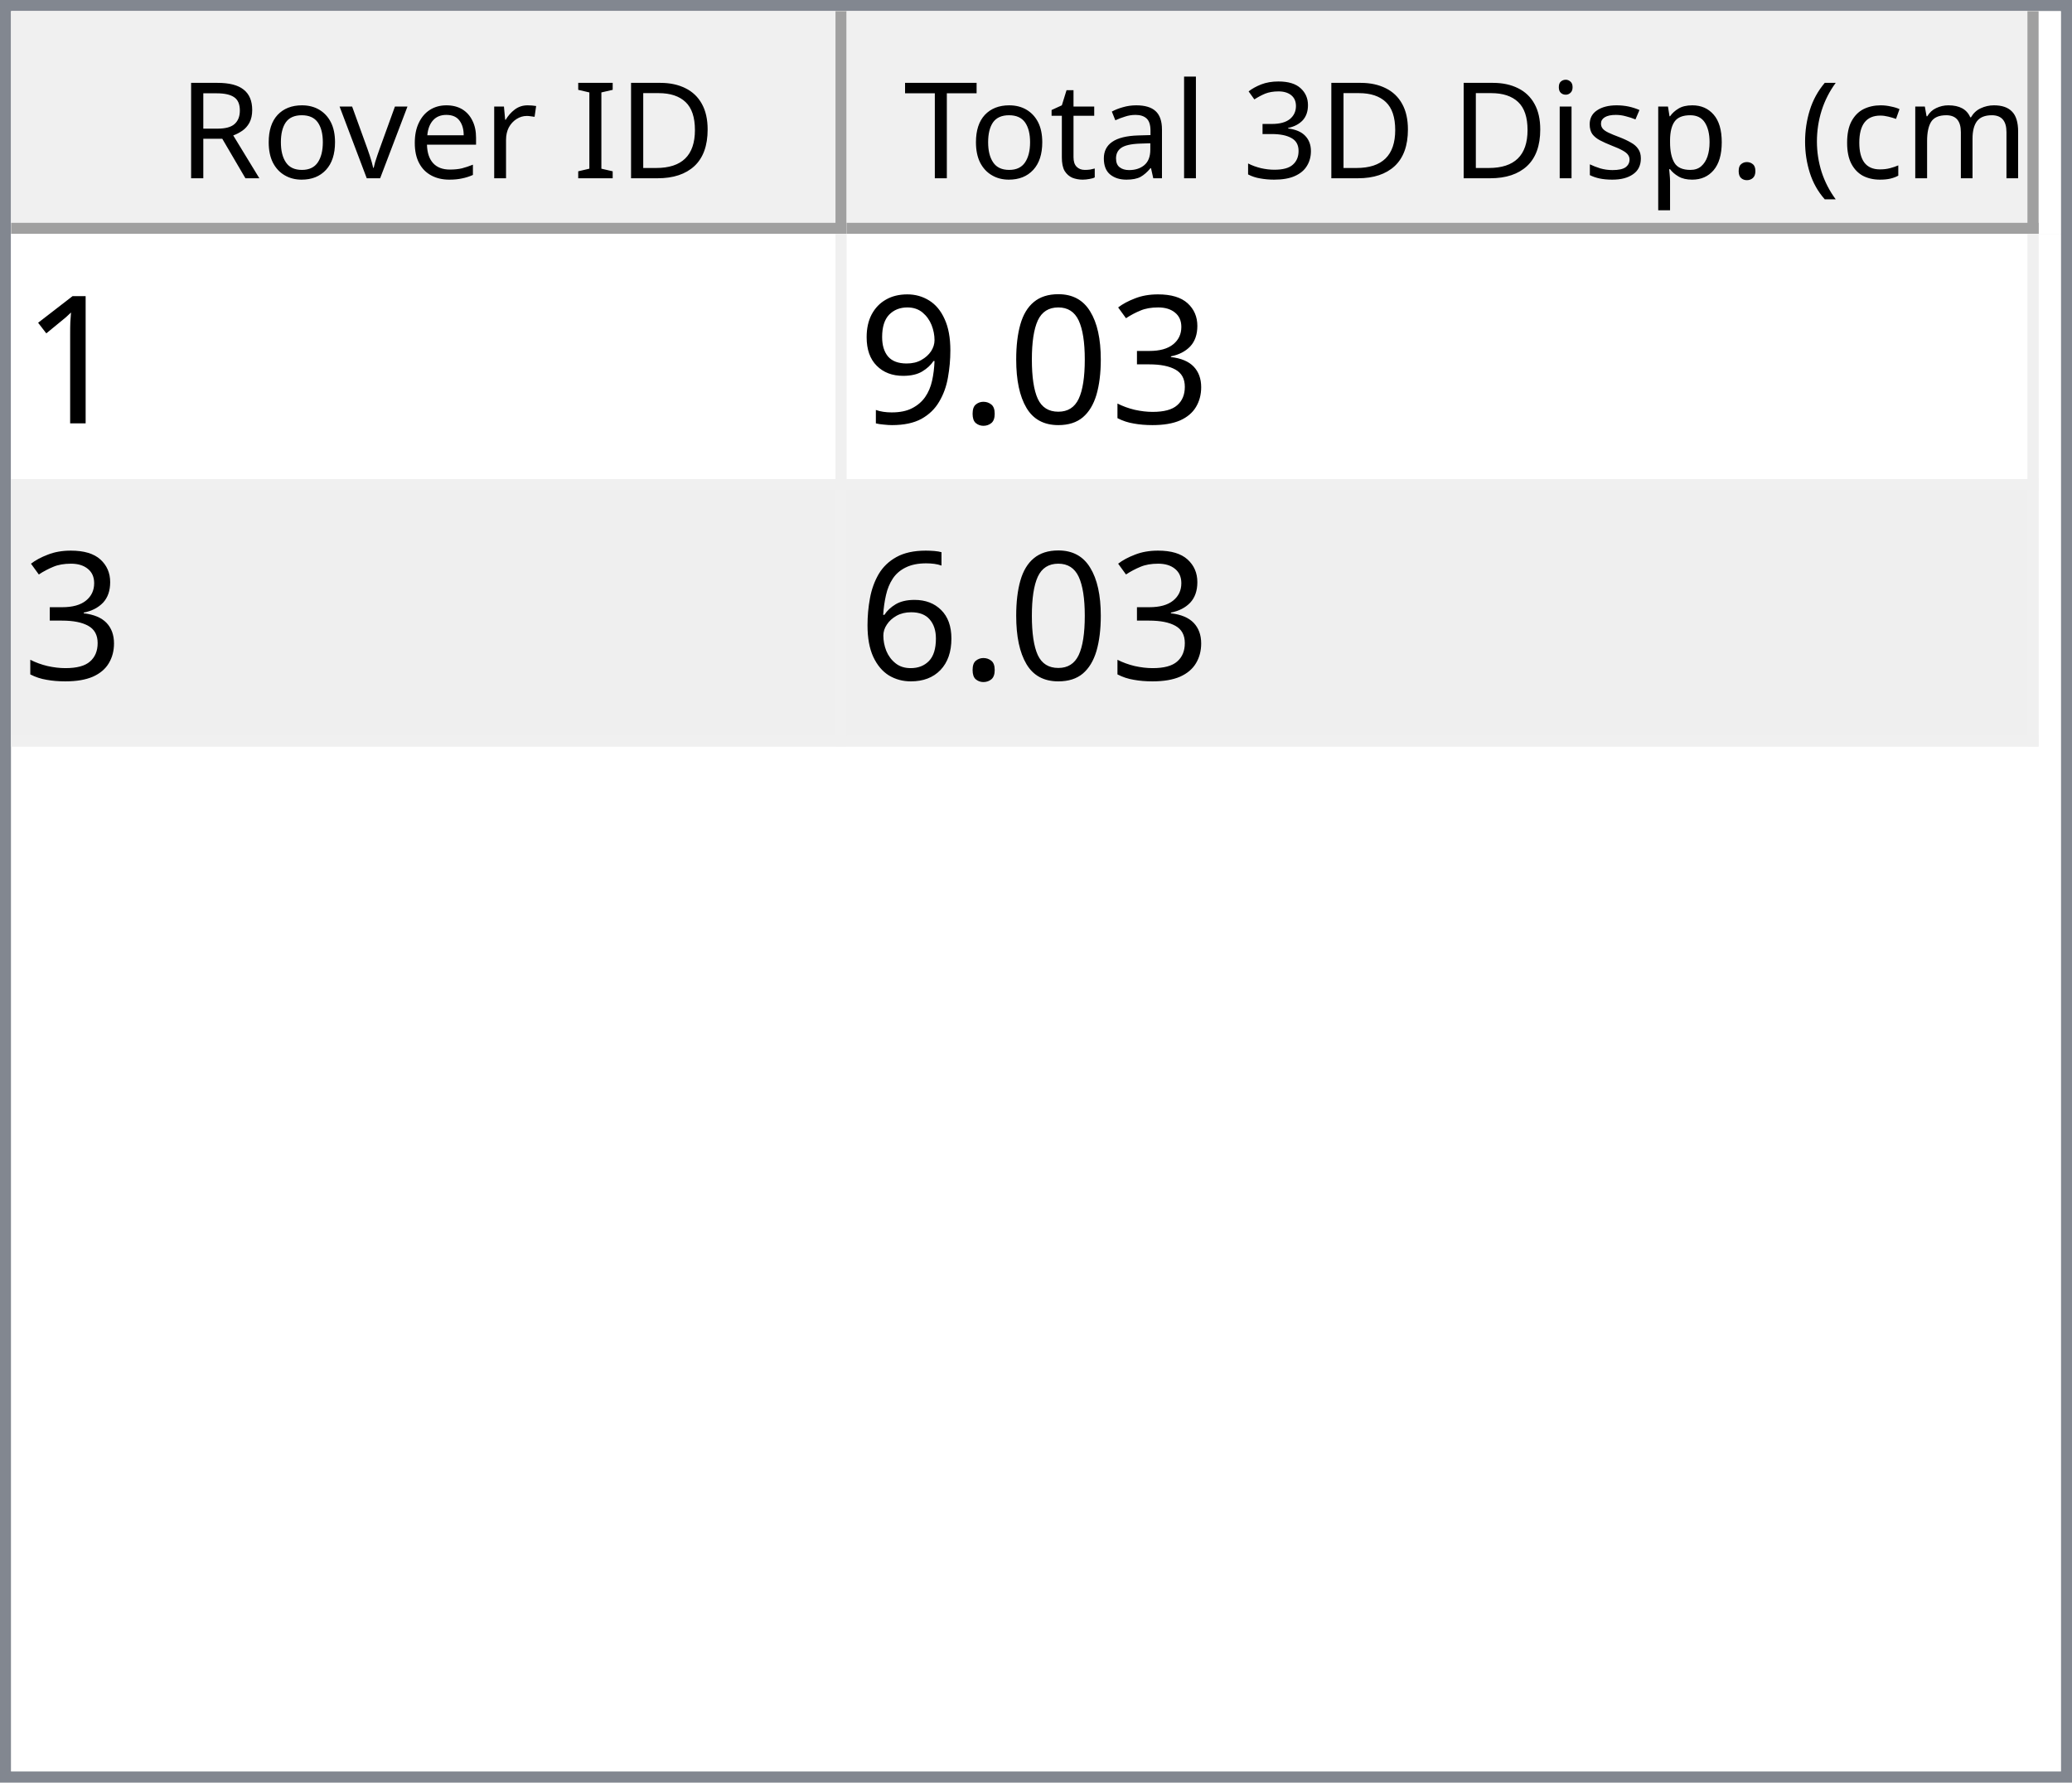
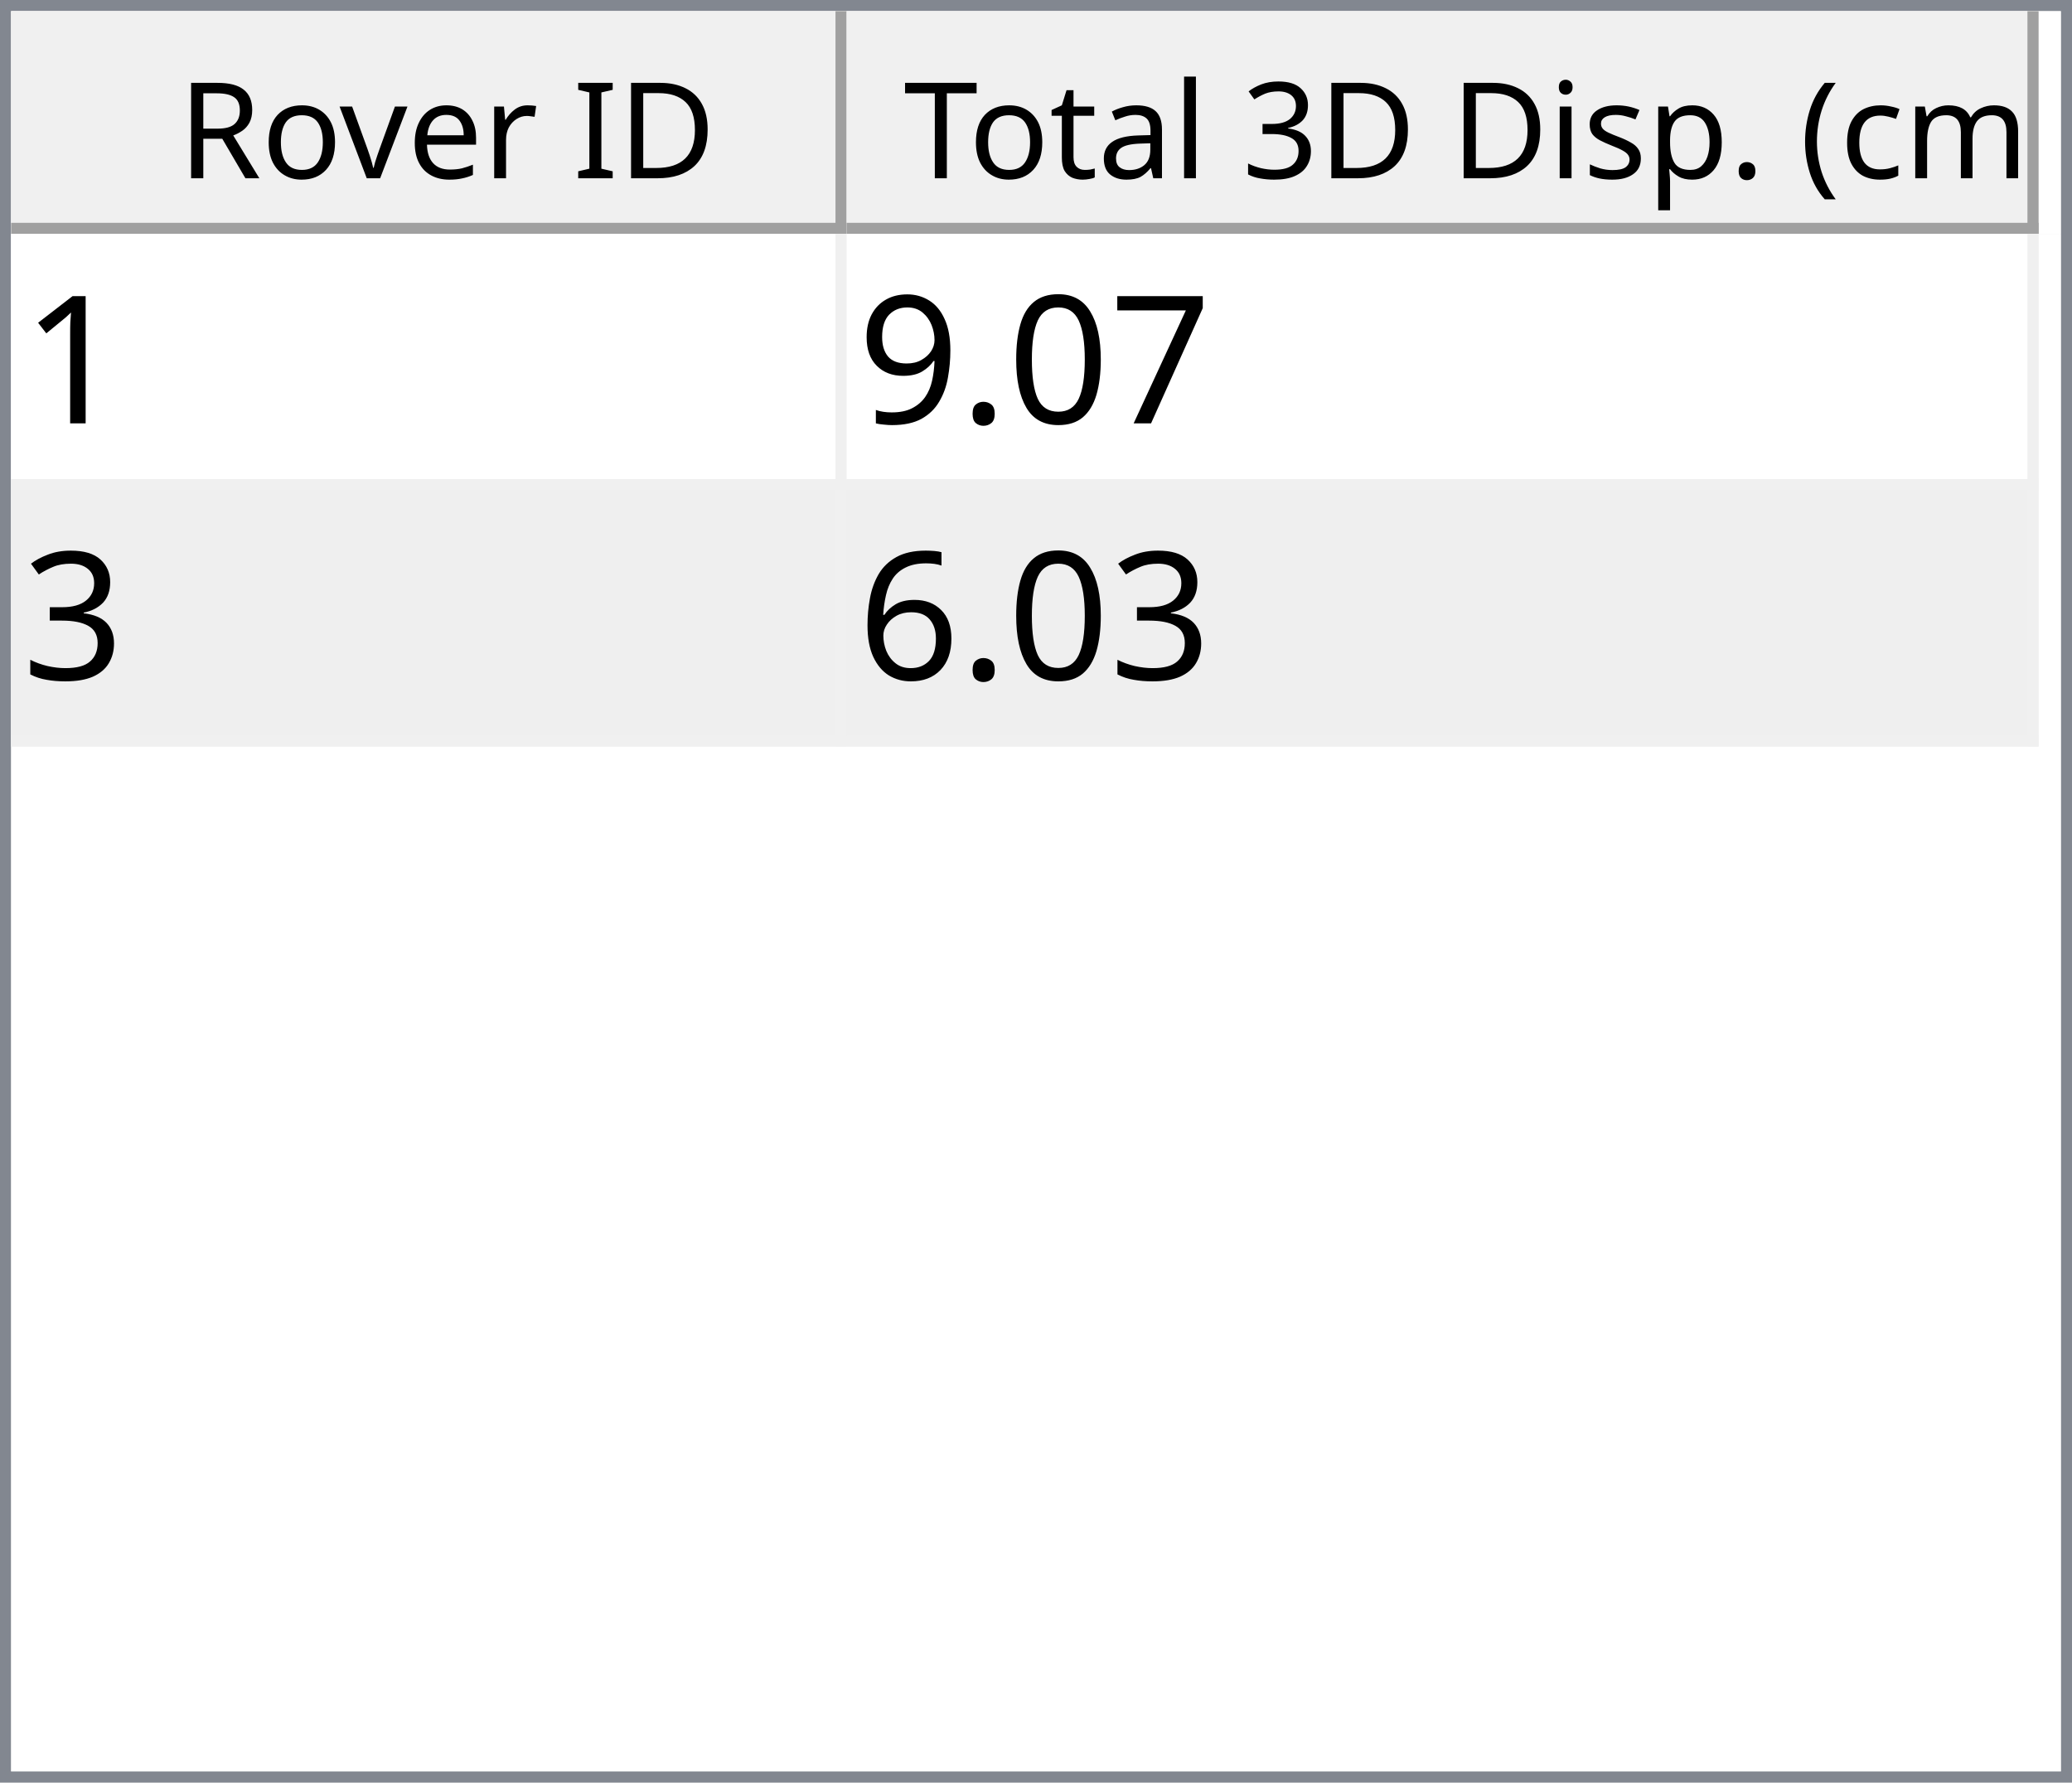
<svg xmlns="http://www.w3.org/2000/svg" style="fill-opacity:1; color-rendering:auto; color-interpolation:auto; text-rendering:auto; stroke:black; stroke-linecap:square; stroke-miterlimit:10; shape-rendering:auto; stroke-opacity:1; fill:black; stroke-dasharray:none; font-weight:normal; stroke-width:1; font-family:'Dialog'; font-style:normal; stroke-linejoin:miter; font-size:12px; stroke-dashoffset:0; image-rendering:auto;" width="186" height="160">
  <defs id="genericDefs" />
  <g>
    <defs id="defs1">
      <clipPath clipPathUnits="userSpaceOnUse" id="clipPath1">
        <path d="M0 0 L186 0 L186 160 L0 160 L0 0 Z" />
      </clipPath>
      <clipPath clipPathUnits="userSpaceOnUse" id="clipPath2">
        <path d="M0 0 L0 160 L186 160 L186 0 Z" />
      </clipPath>
      <clipPath clipPathUnits="userSpaceOnUse" id="clipPath3">
        <path d="M0 0 L0 20 L184 20 L184 0 Z" />
      </clipPath>
      <clipPath clipPathUnits="userSpaceOnUse" id="clipPath4">
        <path d="M0 0 L0 20 L75 20 L75 0 Z" />
      </clipPath>
      <clipPath clipPathUnits="userSpaceOnUse" id="clipPath5">
        <path d="M1 1 L1 19 L74 19 L74 1 Z" />
      </clipPath>
      <clipPath clipPathUnits="userSpaceOnUse" id="clipPath6">
        <path d="M0 0 L0 18 L73 18 L73 0 Z" />
      </clipPath>
      <clipPath clipPathUnits="userSpaceOnUse" id="clipPath7">
        <path d="M-0.5 -0.5 L-0.5 19.5 L74.5 19.5 L74.5 -0.5 Z" />
      </clipPath>
      <clipPath clipPathUnits="userSpaceOnUse" id="clipPath8">
        <path d="M0 0 L0 20 L107 20 L107 0 Z" />
      </clipPath>
      <clipPath clipPathUnits="userSpaceOnUse" id="clipPath9">
        <path d="M1 1 L1 19 L106 19 L106 1 Z" />
      </clipPath>
      <clipPath clipPathUnits="userSpaceOnUse" id="clipPath10">
        <path d="M0 0 L0 18 L105 18 L105 0 Z" />
      </clipPath>
      <clipPath clipPathUnits="userSpaceOnUse" id="clipPath11">
        <path d="M-0.5 -0.5 L-0.5 19.5 L106.5 19.5 L106.5 -0.5 Z" />
      </clipPath>
      <clipPath clipPathUnits="userSpaceOnUse" id="clipPath12">
        <path d="M0 0 L0 138 L184 138 L184 0 Z" />
      </clipPath>
      <clipPath clipPathUnits="userSpaceOnUse" id="clipPath13">
        <path d="M0 0 L0 46 L182 46 L182 0 Z" />
      </clipPath>
      <clipPath clipPathUnits="userSpaceOnUse" id="clipPath14">
        <path d="M-0.5 -0.5 L-0.5 45.5 L181.5 45.5 L181.5 -0.5 Z" />
      </clipPath>
      <clipPath clipPathUnits="userSpaceOnUse" id="clipPath15">
        <path d="M0 0 L0 22 L74 22 L74 0 Z" />
      </clipPath>
      <clipPath clipPathUnits="userSpaceOnUse" id="clipPath16">
        <path d="M0 0 L0 22 L106 22 L106 0 Z" />
      </clipPath>
      <font horiz-adv-x="64.551" id="font1">
        <font-face ascent="107.91" descent="25.098" units-per-em="100" style="font-style:normal; font-family:Segoe UI; font-weight:normal;" />
        <missing-glyph horiz-adv-x="64.551" d="M8.109 0 L8.109 68.266 L56.453 68.266 L56.453 0 L8.109 0 ZM15.328 7.234 L49.219 7.234 L49.219 61.031 L15.328 61.031 L15.328 7.234 Z" />
        <glyph unicode="D" horiz-adv-x="70.117" d="M9.188 0 L9.188 70.016 L28.516 70.016 Q65.531 70.016 65.531 35.891 Q65.531 19.672 55.25 9.836 Q44.969 0 27.734 0 L9.188 0 ZM17.391 62.594 L17.391 7.422 L27.828 7.422 Q41.609 7.422 49.273 14.797 Q56.938 22.172 56.938 35.688 Q56.938 62.594 28.328 62.594 L17.391 62.594 Z" />
        <glyph unicode="I" horiz-adv-x="26.611" d="M17.391 0 L9.188 0 L9.188 70.016 L17.391 70.016 L17.391 0 Z" />
        <glyph unicode=" " horiz-adv-x="27.393" d="" />
        <glyph unicode="r" horiz-adv-x="34.766" d="M34.188 41.891 Q32.078 43.5 28.125 43.5 Q23 43.5 19.555 38.672 Q16.109 33.844 16.109 25.484 L16.109 0 L8.109 0 L8.109 50 L16.109 50 L16.109 39.703 L16.312 39.703 Q18.016 44.969 21.531 47.922 Q25.047 50.875 29.391 50.875 Q32.516 50.875 34.188 50.203 L34.188 41.891 Z" />
        <glyph unicode="e" horiz-adv-x="52.295" d="M48.297 23 L12.984 23 Q13.188 14.656 17.484 10.109 Q21.781 5.562 29.297 5.562 Q37.75 5.562 44.828 11.141 L44.828 3.609 Q38.234 -1.172 27.391 -1.172 Q16.797 -1.172 10.742 5.641 Q4.688 12.453 4.688 24.812 Q4.688 36.469 11.305 43.82 Q17.922 51.172 27.734 51.172 Q37.547 51.172 42.922 44.828 Q48.297 38.484 48.297 27.203 L48.297 23 ZM40.094 29.781 Q40.047 36.719 36.75 40.578 Q33.453 44.438 27.594 44.438 Q21.922 44.438 17.969 40.383 Q14.016 36.328 13.094 29.781 L40.094 29.781 Z" />
        <glyph unicode="v" horiz-adv-x="47.9" d="M47.406 50 L27.484 0 L19.625 0 L0.688 50 L9.469 50 L22.172 13.672 Q23.578 9.672 23.922 6.688 L24.125 6.688 Q24.609 10.453 25.688 13.484 L38.969 50 L47.406 50 Z" />
        <glyph unicode="o" horiz-adv-x="58.594" d="M29 -1.172 Q17.922 -1.172 11.305 5.836 Q4.688 12.844 4.688 24.422 Q4.688 37.016 11.57 44.094 Q18.453 51.172 30.172 51.172 Q41.359 51.172 47.633 44.289 Q53.906 37.406 53.906 25.203 Q53.906 13.234 47.141 6.031 Q40.375 -1.172 29 -1.172 ZM29.594 44.438 Q21.875 44.438 17.383 39.188 Q12.891 33.938 12.891 24.703 Q12.891 15.828 17.43 10.695 Q21.969 5.562 29.594 5.562 Q37.359 5.562 41.531 10.594 Q45.703 15.625 45.703 24.906 Q45.703 34.281 41.531 39.359 Q37.359 44.438 29.594 44.438 Z" />
        <glyph unicode="R" horiz-adv-x="59.814" d="M59.375 0 L49.609 0 L37.891 19.625 Q36.281 22.359 34.766 24.289 Q33.25 26.219 31.664 27.438 Q30.078 28.656 28.25 29.219 Q26.422 29.781 24.125 29.781 L17.391 29.781 L17.391 0 L9.188 0 L9.188 70.016 L30.078 70.016 Q34.672 70.016 38.555 68.867 Q42.438 67.719 45.289 65.375 Q48.141 63.031 49.758 59.547 Q51.375 56.062 51.375 51.375 Q51.375 47.703 50.273 44.656 Q49.172 41.609 47.148 39.211 Q45.125 36.812 42.266 35.133 Q39.406 33.453 35.844 32.516 L35.844 32.328 Q37.594 31.547 38.891 30.547 Q40.188 29.547 41.359 28.18 Q42.531 26.812 43.68 25.078 Q44.828 23.344 46.234 21.047 L59.375 0 ZM17.391 62.594 L17.391 37.203 L28.516 37.203 Q31.594 37.203 34.203 38.133 Q36.812 39.062 38.719 40.797 Q40.625 42.531 41.703 45.047 Q42.781 47.562 42.781 50.688 Q42.781 56.297 39.141 59.445 Q35.5 62.594 28.609 62.594 L17.391 62.594 Z" />
        <glyph unicode=")" horiz-adv-x="30.176" d="M8.297 -15.922 L1.172 -15.922 Q16.406 2.344 16.406 26.812 Q16.406 51.469 1.078 70.016 L8.297 70.016 Q23.531 52.156 23.531 26.703 Q23.531 1.375 8.297 -15.922 Z" />
        <glyph unicode="m" horiz-adv-x="86.133" d="M79.109 0 L71.094 0 L71.094 28.719 Q71.094 37.016 68.531 40.727 Q65.969 44.438 59.906 44.438 Q54.781 44.438 51.195 39.75 Q47.609 35.062 47.609 28.516 L47.609 0 L39.594 0 L39.594 29.688 Q39.594 44.438 28.219 44.438 Q22.953 44.438 19.531 40.016 Q16.109 35.594 16.109 28.516 L16.109 0 L8.109 0 L8.109 50 L16.109 50 L16.109 42.094 L16.312 42.094 Q21.625 51.172 31.844 51.172 Q36.969 51.172 40.773 48.312 Q44.578 45.453 46 40.828 Q51.562 51.172 62.594 51.172 Q79.109 51.172 79.109 30.812 L79.109 0 Z" />
        <glyph unicode="c" horiz-adv-x="46.191" d="M42.188 2.297 Q36.422 -1.172 28.516 -1.172 Q17.828 -1.172 11.258 5.789 Q4.688 12.75 4.688 23.828 Q4.688 36.188 11.766 43.68 Q18.844 51.172 30.672 51.172 Q37.25 51.172 42.281 48.734 L42.281 40.531 Q36.719 44.438 30.375 44.438 Q22.703 44.438 17.797 38.945 Q12.891 33.453 12.891 24.516 Q12.891 15.719 17.508 10.641 Q22.125 5.562 29.891 5.562 Q36.422 5.562 42.188 9.906 L42.188 2.297 Z" />
        <glyph unicode="(" horiz-adv-x="30.176" d="M29.109 -15.922 L21.969 -15.922 Q6.844 1.375 6.844 26.703 Q6.844 52.156 21.969 70.016 L29.203 70.016 Q13.875 51.469 13.875 26.812 Q13.875 2.344 29.109 -15.922 Z" />
        <glyph unicode="." horiz-adv-x="21.68" d="M10.891 -1.078 Q8.641 -1.078 7.055 0.539 Q5.469 2.156 5.469 4.391 Q5.469 6.641 7.055 8.273 Q8.641 9.906 10.891 9.906 Q13.188 9.906 14.797 8.273 Q16.406 6.641 16.406 4.391 Q16.406 2.156 14.797 0.539 Q13.188 -1.078 10.891 -1.078 Z" />
        <glyph unicode="p" horiz-adv-x="58.789" d="M16.312 7.234 L16.109 7.234 L16.109 -23 L8.109 -23 L8.109 50 L16.109 50 L16.109 41.219 L16.312 41.219 Q22.219 51.172 33.594 51.172 Q43.266 51.172 48.688 44.461 Q54.109 37.75 54.109 26.469 Q54.109 13.922 48 6.375 Q41.891 -1.172 31.297 -1.172 Q21.578 -1.172 16.312 7.234 ZM16.109 27.391 L16.109 20.406 Q16.109 14.203 20.141 9.883 Q24.172 5.562 30.375 5.562 Q37.641 5.562 41.773 11.133 Q45.906 16.703 45.906 26.609 Q45.906 34.969 42.047 39.703 Q38.188 44.438 31.594 44.438 Q24.609 44.438 20.359 39.578 Q16.109 34.719 16.109 27.391 Z" />
        <glyph unicode="s" horiz-adv-x="42.432" d="M5.078 1.812 L5.078 10.406 Q11.625 5.562 19.484 5.562 Q30.031 5.562 30.031 12.594 Q30.031 14.594 29.125 15.992 Q28.219 17.391 26.68 18.461 Q25.141 19.531 23.07 20.383 Q21 21.234 18.609 22.172 Q15.281 23.484 12.766 24.828 Q10.25 26.172 8.57 27.859 Q6.891 29.547 6.031 31.695 Q5.172 33.844 5.172 36.719 Q5.172 40.234 6.789 42.945 Q8.406 45.656 11.086 47.484 Q13.766 49.312 17.211 50.242 Q20.656 51.172 24.312 51.172 Q30.812 51.172 35.938 48.922 L35.938 40.828 Q30.422 44.438 23.25 44.438 Q21 44.438 19.195 43.922 Q17.391 43.406 16.094 42.477 Q14.797 41.547 14.086 40.258 Q13.375 38.969 13.375 37.406 Q13.375 35.453 14.086 34.133 Q14.797 32.812 16.164 31.789 Q17.531 30.766 19.484 29.938 Q21.438 29.109 23.922 28.125 Q27.25 26.859 29.883 25.516 Q32.516 24.172 34.375 22.484 Q36.234 20.797 37.234 18.602 Q38.234 16.406 38.234 13.375 Q38.234 9.672 36.602 6.938 Q34.969 4.203 32.234 2.398 Q29.5 0.594 25.93 -0.289 Q22.359 -1.172 18.453 -1.172 Q10.75 -1.172 5.078 1.812 Z" />
        <glyph unicode="i" horiz-adv-x="24.219" d="M12.203 62.703 Q10.062 62.703 8.547 64.164 Q7.031 65.625 7.031 67.875 Q7.031 70.125 8.547 71.609 Q10.062 73.094 12.203 73.094 Q14.406 73.094 15.945 71.609 Q17.484 70.125 17.484 67.875 Q17.484 65.719 15.945 64.211 Q14.406 62.703 12.203 62.703 ZM16.109 0 L8.109 0 L8.109 50 L16.109 50 L16.109 0 Z" />
        <glyph unicode="3" horiz-adv-x="53.906" d="M46.531 19.828 Q46.531 15.094 44.75 11.211 Q42.969 7.328 39.719 4.57 Q36.469 1.812 31.93 0.297 Q27.391 -1.219 21.922 -1.219 Q11.922 -1.219 6 2.594 L6 11.188 Q13.094 5.609 22.219 5.609 Q25.875 5.609 28.828 6.539 Q31.781 7.469 33.906 9.227 Q36.031 10.984 37.18 13.477 Q38.328 15.969 38.328 19.094 Q38.328 32.812 18.797 32.812 L12.984 32.812 L12.984 39.594 L18.5 39.594 Q35.797 39.594 35.797 52.484 Q35.797 64.406 22.609 64.406 Q15.188 64.406 8.688 59.422 L8.688 67.188 Q15.375 71.188 24.609 71.188 Q29 71.188 32.57 69.969 Q36.141 68.75 38.68 66.555 Q41.219 64.359 42.609 61.281 Q44 58.203 44 54.5 Q44 40.672 30.031 36.719 L30.031 36.531 Q33.594 36.141 36.625 34.797 Q39.656 33.453 41.852 31.305 Q44.047 29.156 45.289 26.25 Q46.531 23.344 46.531 19.828 Z" />
        <glyph unicode="l" horiz-adv-x="24.219" d="M16.109 0 L8.109 0 L8.109 74.031 L16.109 74.031 L16.109 0 Z" />
        <glyph unicode="a" horiz-adv-x="50.879" d="M43.891 0 L35.891 0 L35.891 7.812 L35.688 7.812 Q30.469 -1.172 20.312 -1.172 Q12.844 -1.172 8.617 2.781 Q4.391 6.734 4.391 13.281 Q4.391 27.297 20.906 29.594 L35.891 31.688 Q35.891 44.438 25.594 44.438 Q16.547 44.438 9.281 38.281 L9.281 46.484 Q16.656 51.172 26.266 51.172 Q43.891 51.172 43.891 32.516 L43.891 0 ZM35.891 25.297 L23.828 23.641 Q18.266 22.859 15.43 20.875 Q12.594 18.891 12.594 13.875 Q12.594 10.203 15.211 7.883 Q17.828 5.562 22.172 5.562 Q28.125 5.562 32.008 9.742 Q35.891 13.922 35.891 20.312 L35.891 25.297 Z" />
        <glyph unicode="t" horiz-adv-x="33.887" d="M31.297 0.484 Q28.469 -1.078 23.828 -1.078 Q10.688 -1.078 10.688 13.578 L10.688 43.172 L2.094 43.172 L2.094 50 L10.688 50 L10.688 62.203 L18.703 64.797 L18.703 50 L31.297 50 L31.297 43.172 L18.703 43.172 L18.703 14.984 Q18.703 9.969 20.414 7.82 Q22.125 5.672 26.078 5.672 Q29.109 5.672 31.297 7.328 L31.297 0.484 Z" />
        <glyph unicode="T" horiz-adv-x="52.393" d="M50.594 62.594 L30.375 62.594 L30.375 0 L22.172 0 L22.172 62.594 L2 62.594 L2 70.016 L50.594 70.016 L50.594 62.594 Z" />
      </font>
      <font horiz-adv-x="75.0" id="font2">
        <font-face ascent="100.537" descent="21.973" units-per-em="100" style="font-style:normal; font-family:sans-serif; font-weight:normal;" />
        <missing-glyph horiz-adv-x="75.0" d="M12.5 0 L12.5 62.5 L62.5 62.5 L62.5 0 L12.5 0 ZM14.062 1.562 L60.938 1.562 L60.938 60.938 L14.062 60.938 L14.062 1.562 Z" />
        <glyph unicode="1" horiz-adv-x="55.615" d="M37.25 0 L28.469 0 L28.469 56 Q25.297 52.984 20.141 49.953 Q14.984 46.922 10.891 45.406 L10.891 53.906 Q18.266 57.375 23.781 62.305 Q29.297 67.234 31.594 71.875 L37.25 71.875 L37.25 0 Z" />
-         <glyph unicode="3" horiz-adv-x="55.615" d="M4.203 18.891 L12.984 20.062 Q14.5 12.594 18.141 9.297 Q21.781 6 27 6 Q33.203 6 37.477 10.297 Q41.75 14.594 41.75 20.953 Q41.75 27 37.797 30.93 Q33.844 34.859 27.734 34.859 Q25.25 34.859 21.531 33.891 L22.516 41.609 Q23.391 41.5 23.922 41.5 Q29.547 41.5 34.039 44.43 Q38.531 47.359 38.531 53.469 Q38.531 58.297 35.258 61.477 Q31.984 64.656 26.812 64.656 Q21.688 64.656 18.266 61.43 Q14.844 58.203 13.875 51.766 L5.078 53.328 Q6.688 62.156 12.398 67.016 Q18.109 71.875 26.609 71.875 Q32.469 71.875 37.398 69.359 Q42.328 66.844 44.945 62.5 Q47.562 58.156 47.562 53.266 Q47.562 48.641 45.07 44.828 Q42.578 41.016 37.703 38.766 Q44.047 37.312 47.562 32.695 Q51.078 28.078 51.078 21.141 Q51.078 11.766 44.242 5.25 Q37.406 -1.266 26.953 -1.266 Q17.531 -1.266 11.305 4.352 Q5.078 9.969 4.203 18.891 Z" />
+         <glyph unicode="7" horiz-adv-x="55.615" d="M4.734 62.203 L4.734 70.656 L51.078 70.656 L51.078 63.812 Q44.234 56.547 37.523 44.484 Q30.812 32.422 27.156 19.672 Q24.516 10.688 23.781 0 L14.75 0 Q14.891 8.453 18.062 20.414 Q21.234 32.375 27.172 43.484 Q33.109 54.594 39.797 62.203 L4.734 62.203 Z" />
        <glyph unicode="0" horiz-adv-x="55.615" d="M4.156 35.297 Q4.156 48 6.766 55.742 Q9.375 63.484 14.523 67.68 Q19.672 71.875 27.484 71.875 Q33.25 71.875 37.594 69.555 Q41.938 67.234 44.773 62.867 Q47.609 58.5 49.219 52.227 Q50.828 45.953 50.828 35.297 Q50.828 22.703 48.242 14.969 Q45.656 7.234 40.508 3.008 Q35.359 -1.219 27.484 -1.219 Q17.141 -1.219 11.234 6.203 Q4.156 15.141 4.156 35.297 ZM13.188 35.297 Q13.188 17.672 17.312 11.836 Q21.438 6 27.484 6 Q33.547 6 37.672 11.859 Q41.797 17.719 41.797 35.297 Q41.797 52.984 37.672 58.789 Q33.547 64.594 27.391 64.594 Q21.344 64.594 17.719 59.469 Q13.188 52.938 13.188 35.297 Z" />
        <glyph unicode="." horiz-adv-x="27.783" d="M9.078 0 L9.078 10.016 L19.094 10.016 L19.094 0 L9.078 0 Z" />
        <glyph unicode="9" horiz-adv-x="55.615" d="M5.469 16.547 L13.922 17.328 Q14.984 11.375 18.016 8.688 Q21.047 6 25.781 6 Q29.828 6 32.883 7.859 Q35.938 9.719 37.891 12.82 Q39.844 15.922 41.164 21.195 Q42.484 26.469 42.484 31.938 Q42.484 32.516 42.438 33.688 Q39.797 29.5 35.234 26.883 Q30.672 24.266 25.344 24.266 Q16.453 24.266 10.305 30.711 Q4.156 37.156 4.156 47.703 Q4.156 58.594 10.578 65.234 Q17 71.875 26.656 71.875 Q33.641 71.875 39.43 68.117 Q45.219 64.359 48.219 57.398 Q51.219 50.438 51.219 37.25 Q51.219 23.531 48.242 15.406 Q45.266 7.281 39.383 3.031 Q33.5 -1.219 25.594 -1.219 Q17.188 -1.219 11.867 3.445 Q6.547 8.109 5.469 16.547 ZM41.453 48.141 Q41.453 55.719 37.43 60.156 Q33.406 64.594 27.734 64.594 Q21.875 64.594 17.531 59.812 Q13.188 55.031 13.188 47.406 Q13.188 40.578 17.312 36.305 Q21.438 32.031 27.484 32.031 Q33.594 32.031 37.523 36.305 Q41.453 40.578 41.453 48.141 Z" />
+         <glyph unicode="3" horiz-adv-x="55.615" d="M4.203 18.891 L12.984 20.062 Q14.5 12.594 18.141 9.297 Q21.781 6 27 6 Q33.203 6 37.477 10.297 Q41.75 14.594 41.75 20.953 Q41.75 27 37.797 30.93 Q33.844 34.859 27.734 34.859 Q25.25 34.859 21.531 33.891 L22.516 41.609 Q23.391 41.5 23.922 41.5 Q29.547 41.5 34.039 44.43 Q38.531 47.359 38.531 53.469 Q38.531 58.297 35.258 61.477 Q31.984 64.656 26.812 64.656 Q21.688 64.656 18.266 61.43 Q14.844 58.203 13.875 51.766 L5.078 53.328 Q6.688 62.156 12.398 67.016 Q18.109 71.875 26.609 71.875 Q32.469 71.875 37.398 69.359 Q42.328 66.844 44.945 62.5 Q47.562 58.156 47.562 53.266 Q47.562 48.641 45.07 44.828 Q42.578 41.016 37.703 38.766 Q44.047 37.312 47.562 32.695 Q51.078 28.078 51.078 21.141 Q51.078 11.766 44.242 5.25 Q37.406 -1.266 26.953 -1.266 Q17.531 -1.266 11.305 4.352 Q5.078 9.969 4.203 18.891 Z" />
        <glyph unicode="6" horiz-adv-x="55.615" d="M49.75 54.047 L41.016 53.375 Q39.844 58.547 37.703 60.891 Q34.125 64.656 28.906 64.656 Q24.703 64.656 21.531 62.312 Q17.391 59.281 14.992 53.469 Q12.594 47.656 12.5 36.922 Q15.672 41.75 20.266 44.094 Q24.859 46.438 29.891 46.438 Q38.672 46.438 44.852 39.969 Q51.031 33.5 51.031 23.25 Q51.031 16.5 48.125 10.719 Q45.219 4.938 40.141 1.859 Q35.062 -1.219 28.609 -1.219 Q17.625 -1.219 10.695 6.859 Q3.766 14.938 3.766 33.5 Q3.766 54.25 11.422 63.672 Q18.109 71.875 29.438 71.875 Q37.891 71.875 43.289 67.141 Q48.688 62.406 49.75 54.047 ZM13.875 23.188 Q13.875 18.656 15.797 14.508 Q17.719 10.359 21.188 8.18 Q24.656 6 28.469 6 Q34.031 6 38.039 10.492 Q42.047 14.984 42.047 22.703 Q42.047 30.125 38.086 34.398 Q34.125 38.672 28.125 38.672 Q22.172 38.672 18.023 34.398 Q13.875 30.125 13.875 23.188 Z" />
      </font>
    </defs>
    <g style="fill:white; stroke:white;">
      <rect x="0" y="0" width="186" style="clip-path:url(#clipPath1); stroke:none;" height="160" />
    </g>
    <g style="fill:white; text-rendering:optimizeSpeed; color-rendering:optimizeSpeed; image-rendering:optimizeSpeed; shape-rendering:crispEdges; stroke:white; color-interpolation:sRGB;">
      <rect x="0" width="186" height="160" y="0" style="stroke:none;" />
      <path style="stroke:none;" d="M0 160 L186 160 L186 0 L0 0 Z" />
    </g>
    <g style="fill:rgb(240,240,240); font-family:'Segoe UI'; stroke:rgb(240,240,240);">
      <rect x="0" y="0" width="186" style="clip-path:url(#clipPath2); stroke:none;" height="160" />
    </g>
    <g style="fill:rgb(130,135,144); font-family:'Segoe UI'; stroke:rgb(130,135,144);">
      <path d="M0 0 L186 0 L186 160 L0 160 L0 0 ZM1 1 L185 1 L185 159 L1 159 L1 1 Z" style="fill-rule:evenodd; clip-path:url(#clipPath2); stroke:none;" />
    </g>
    <g style="fill:white; font-family:'Segoe UI'; stroke:white;" transform="translate(1,1)">
      <rect x="0" y="0" width="184" style="clip-path:url(#clipPath3); stroke:none;" height="20" />
    </g>
    <g style="fill:rgb(240,240,240); font-family:'Segoe UI'; stroke:rgb(240,240,240);" transform="translate(1,1)">
      <rect x="0" y="0" width="75" style="clip-path:url(#clipPath4); stroke:none;" height="20" />
    </g>
    <g style="font-family:'Segoe UI';" transform="translate(2,2)">
      <text x="14" xml:space="preserve" y="14" style="clip-path:url(#clipPath6); stroke:none;">Rover ID</text>
    </g>
    <g style="fill:rgb(160,160,160); font-family:'Segoe UI'; stroke:rgb(160,160,160); stroke-linejoin:bevel;" transform="translate(1.5,1.5)">
      <line x1="74" x2="74" y1="0" style="fill:none; clip-path:url(#clipPath7);" y2="19" />
    </g>
    <g style="fill:rgb(160,160,160); font-family:'Segoe UI'; stroke:rgb(160,160,160); stroke-linejoin:bevel;" transform="matrix(1,0,0,1,1,1) translate(0.5,0.5)">
      <line x1="0" x2="74" y1="19" style="fill:none; clip-path:url(#clipPath7);" y2="19" />
    </g>
    <g style="fill:rgb(240,240,240); font-family:'Segoe UI'; stroke:rgb(240,240,240);" transform="translate(76,1)">
      <rect x="0" y="0" width="107" style="clip-path:url(#clipPath8); stroke:none;" height="20" />
    </g>
    <g style="font-family:'Segoe UI';" transform="translate(77,2)">
      <text x="1" xml:space="preserve" y="14" style="clip-path:url(#clipPath10); stroke:none;"> Total 3D Disp. (cm)</text>
    </g>
    <g style="fill:rgb(160,160,160); font-family:'Segoe UI'; stroke:rgb(160,160,160); stroke-linejoin:bevel;" transform="translate(76.5,1.5)">
      <line x1="106" x2="106" y1="0" style="fill:none; clip-path:url(#clipPath11);" y2="19" />
    </g>
    <g style="fill:rgb(160,160,160); font-family:'Segoe UI'; stroke:rgb(160,160,160); stroke-linejoin:bevel;" transform="matrix(1,0,0,1,76,1) translate(0.5,0.5)">
      <line x1="0" x2="106" y1="19" style="fill:none; clip-path:url(#clipPath11);" y2="19" />
    </g>
    <g style="fill:white; font-family:'Segoe UI'; stroke:white;" transform="translate(1,21)">
      <rect x="0" y="0" width="184" style="clip-path:url(#clipPath12); stroke:none;" height="138" />
    </g>
    <g style="fill:rgb(240,240,240); font-size:16px; font-family:sans-serif; stroke:rgb(240,240,240);" transform="translate(1,21)">
      <rect x="0" y="0" width="182" style="clip-path:url(#clipPath13); stroke:none;" height="46" />
      <line transform="translate(0.5,0.5)" x1="0" x2="181" y1="22" style="clip-path:url(#clipPath14); fill:none; stroke-linejoin:bevel;" y2="22" />
    </g>
    <g transform="matrix(1,0,0,1,1,21) translate(0.5,0.5)" style="fill:rgb(240,240,240); font-size:16px; font-family:sans-serif; stroke:rgb(240,240,240); stroke-linejoin:bevel;">
      <line x1="0" x2="181" y1="45" style="fill:none; clip-path:url(#clipPath14);" y2="45" />
    </g>
    <g transform="matrix(1,0,0,1,1,21) translate(0.5,0.5)" style="fill:rgb(240,240,240); font-size:16px; font-family:sans-serif; stroke:rgb(240,240,240); stroke-linejoin:bevel;">
      <line x1="74" x2="74" y1="0" style="fill:none; clip-path:url(#clipPath14);" y2="45" />
    </g>
    <g transform="matrix(1,0,0,1,1,21) translate(0.5,0.5)" style="fill:rgb(240,240,240); font-size:16px; font-family:sans-serif; stroke:rgb(240,240,240); stroke-linejoin:bevel;">
      <line x1="181" x2="181" y1="0" style="fill:none; clip-path:url(#clipPath14);" y2="45" />
    </g>
    <g style="fill:white; font-size:16px; font-family:sans-serif; stroke:white;" transform="matrix(1,0,0,1,1,21)">
      <rect x="0" y="0" width="74" style="clip-path:url(#clipPath15); stroke:none;" height="22" />
      <text x="1" y="17" style="fill:black; clip-path:url(#clipPath15); stroke:none;" xml:space="preserve">1</text>
    </g>
    <g style="fill:white; font-size:16px; font-family:sans-serif; stroke:white;" transform="matrix(1,0,0,1,1,21) translate(75,0)">
      <rect x="0" y="0" width="106" style="clip-path:url(#clipPath16); stroke:none;" height="22" />
-       <text x="1" y="17" style="fill:black; clip-path:url(#clipPath16); stroke:none;" xml:space="preserve">9.03</text>
+       <text x="1" y="17" style="fill:black; clip-path:url(#clipPath16); stroke:none;" xml:space="preserve">9.07</text>
    </g>
    <g style="fill:rgb(239,239,239); font-size:16px; font-family:sans-serif; stroke:rgb(239,239,239);" transform="matrix(1,0,0,1,1,21) translate(0,23)">
      <rect x="0" y="0" width="74" style="clip-path:url(#clipPath15); stroke:none;" height="22" />
      <text x="1" y="17" style="fill:black; clip-path:url(#clipPath15); stroke:none;" xml:space="preserve">3</text>
    </g>
    <g style="fill:rgb(239,239,239); font-size:16px; font-family:sans-serif; stroke:rgb(239,239,239);" transform="matrix(1,0,0,1,1,21) translate(75,23)">
      <rect x="0" y="0" width="106" style="clip-path:url(#clipPath16); stroke:none;" height="22" />
      <text x="1" y="17" style="fill:black; clip-path:url(#clipPath16); stroke:none;" xml:space="preserve">6.03</text>
    </g>
  </g>
</svg>
